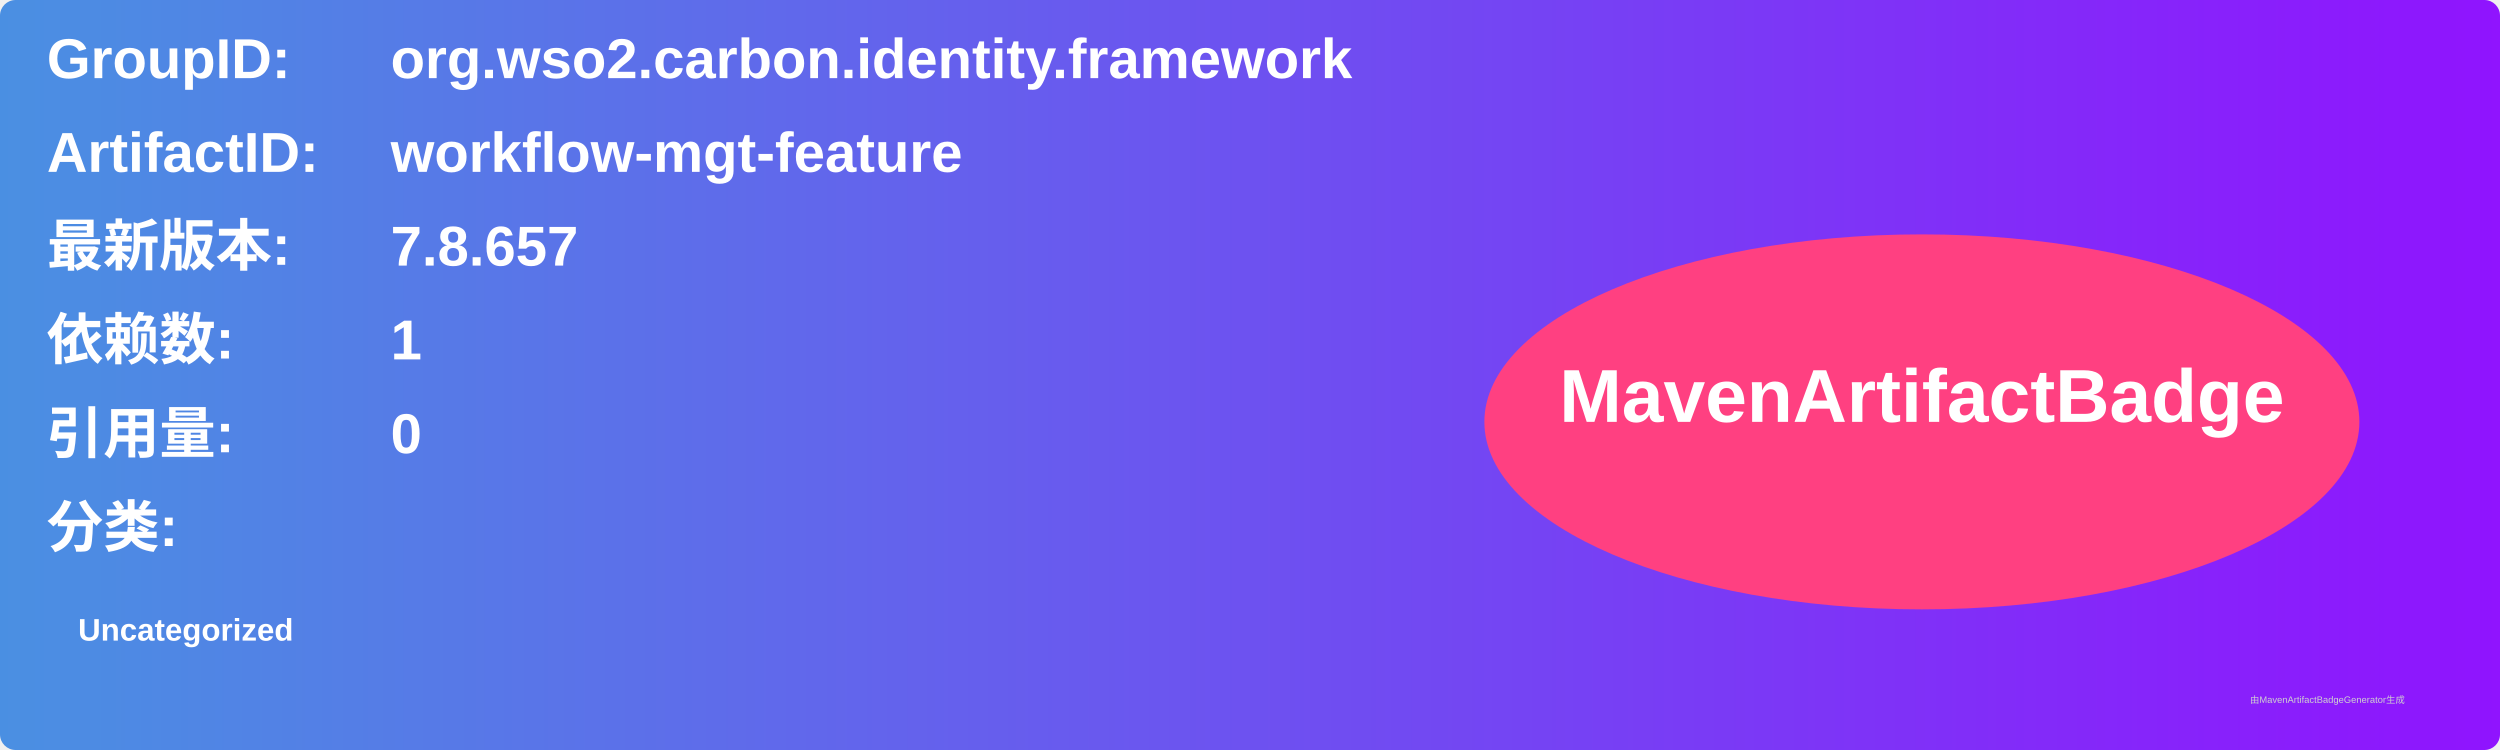
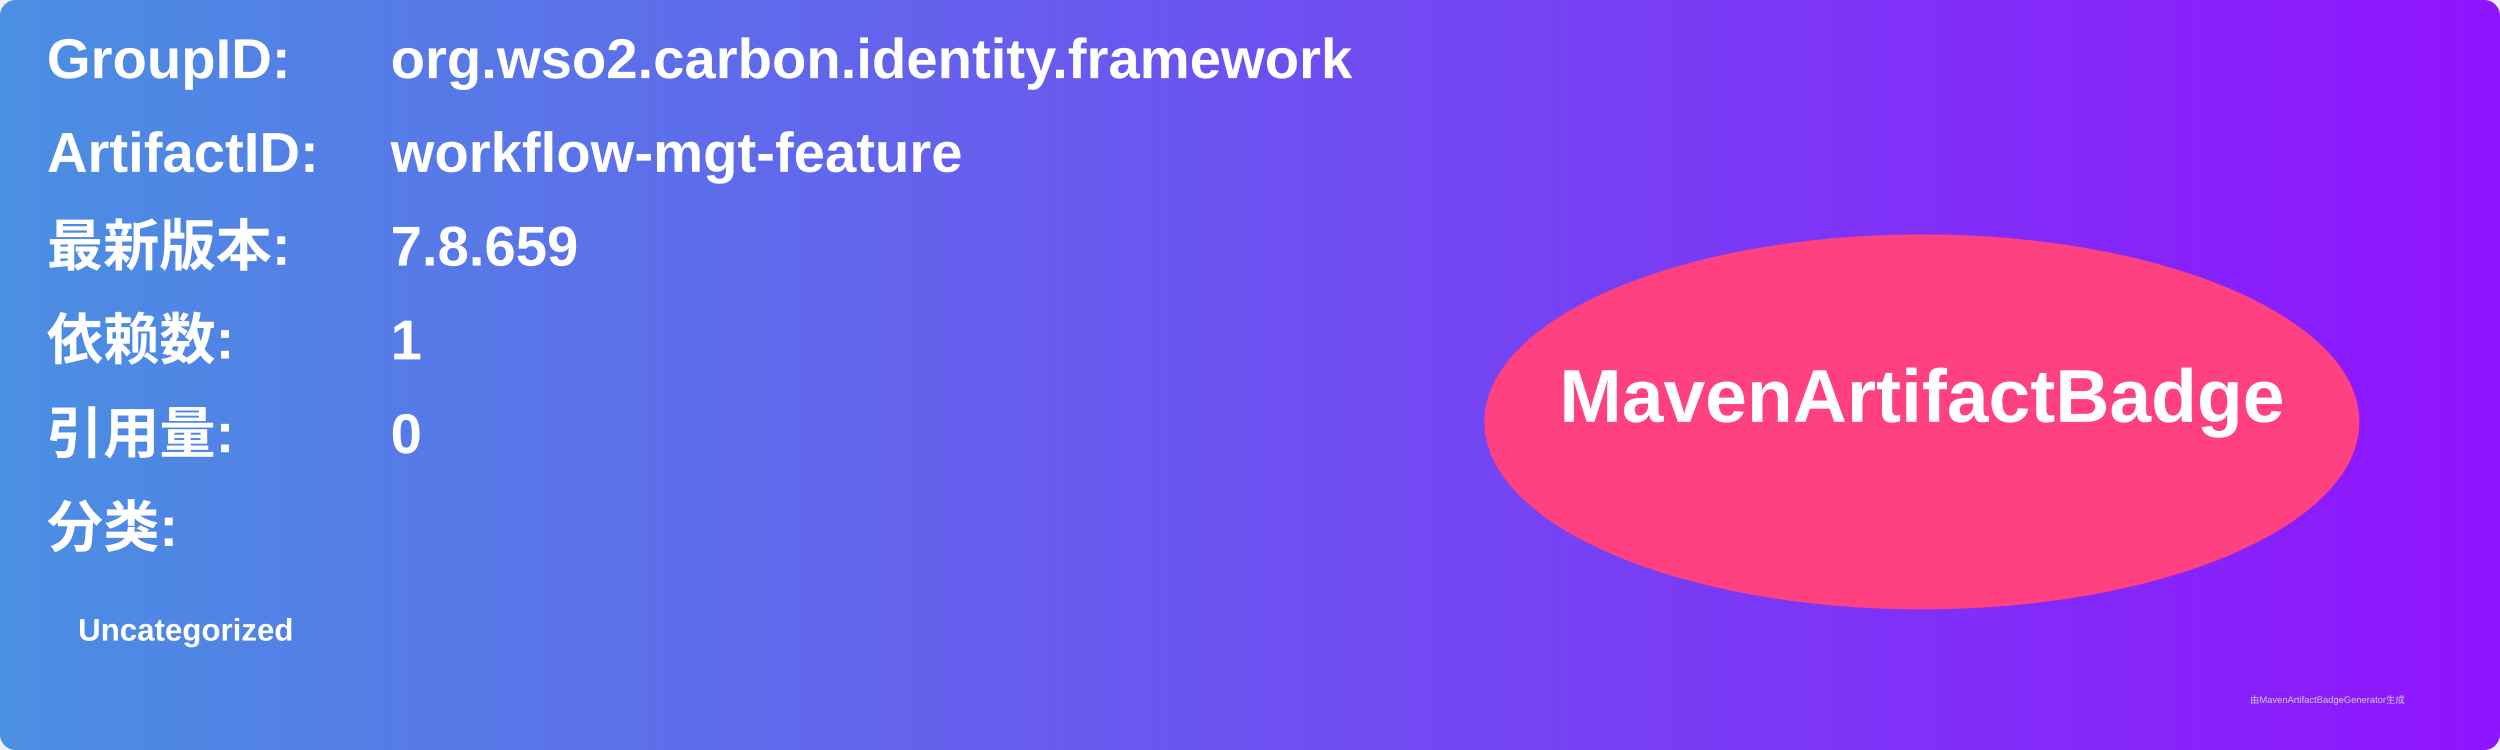
<svg xmlns="http://www.w3.org/2000/svg" width="800" height="240" viewBox="0 0 800 240">
  <linearGradient id="grad" x1="0%" y1="0%" x2="100%" y2="0%">
    <stop offset="0%" stop-color="#4a90e2" />
    <stop offset="100%" stop-color="#9013fe" />
  </linearGradient>
  <rect width="100%" height="100%" rx="5" ry="5" fill="url(#grad)" />
  <g transform="translate(15, 15)">
    <text x="0" y="10" font-family="Arial" font-size="18" fill="white" font-weight="bold" width="260">GroupID:</text>
    <text x="110" y="10" font-family="Arial" font-size="18" fill="white" font-weight="bold" width="460">org.wso2.carbon.identity.framework</text>
    <text x="0" y="40" font-family="Arial" font-size="18" fill="white" font-weight="bold" width="260">ArtifactID:</text>
    <text x="110" y="40" font-family="Arial" font-size="18" fill="white" font-weight="bold" width="460">workflow-mgt-feature</text>
    <text x="0" y="70" font-family="Arial" font-size="18" fill="white" font-weight="bold">最新版本:</text>
    <text x="110" y="70" font-family="Arial" font-size="18" fill="white" font-weight="bold">
-       <tspan font-weight="bold">7.8.657</tspan>
+       <tspan font-weight="bold">7.8.659</tspan>
    </text>
    <text x="0" y="100" font-family="Arial" font-size="18" fill="white" font-weight="bold">依赖数: </text>
    <text x="110" y="100" font-family="Arial" font-size="18" fill="white">
      <tspan font-weight="bold">1</tspan>
    </text>
    <text x="0" y="130" font-family="Arial" font-size="18" fill="white" font-weight="bold">引用量: </text>
    <text x="110" y="130" font-family="Arial" font-size="18" fill="white">
      <tspan font-weight="bold">0</tspan>
    </text>
    <text x="0" y="160" font-family="Arial" font-size="18" fill="white" font-weight="bold">分类:</text>
    <text x="10" y="190" font-family="Arial" font-size="10" fill="white">
      <tspan font-weight="bold">Uncategorized</tspan>
    </text>
    <ellipse cx="600" cy="120" rx="140" ry="60" fill="#ff4081" />
    <text x="600" y="120" text-anchor="middle" font-family="Arial" font-size="24" fill="white" font-weight="bold">MavenArtifactBadge</text>
  </g>
  <text x="720" y="225" font-family="Arial" font-size="3" fill="#d0d0d0">由MavenArtifactBadgeGenerator生成</text>
</svg>
